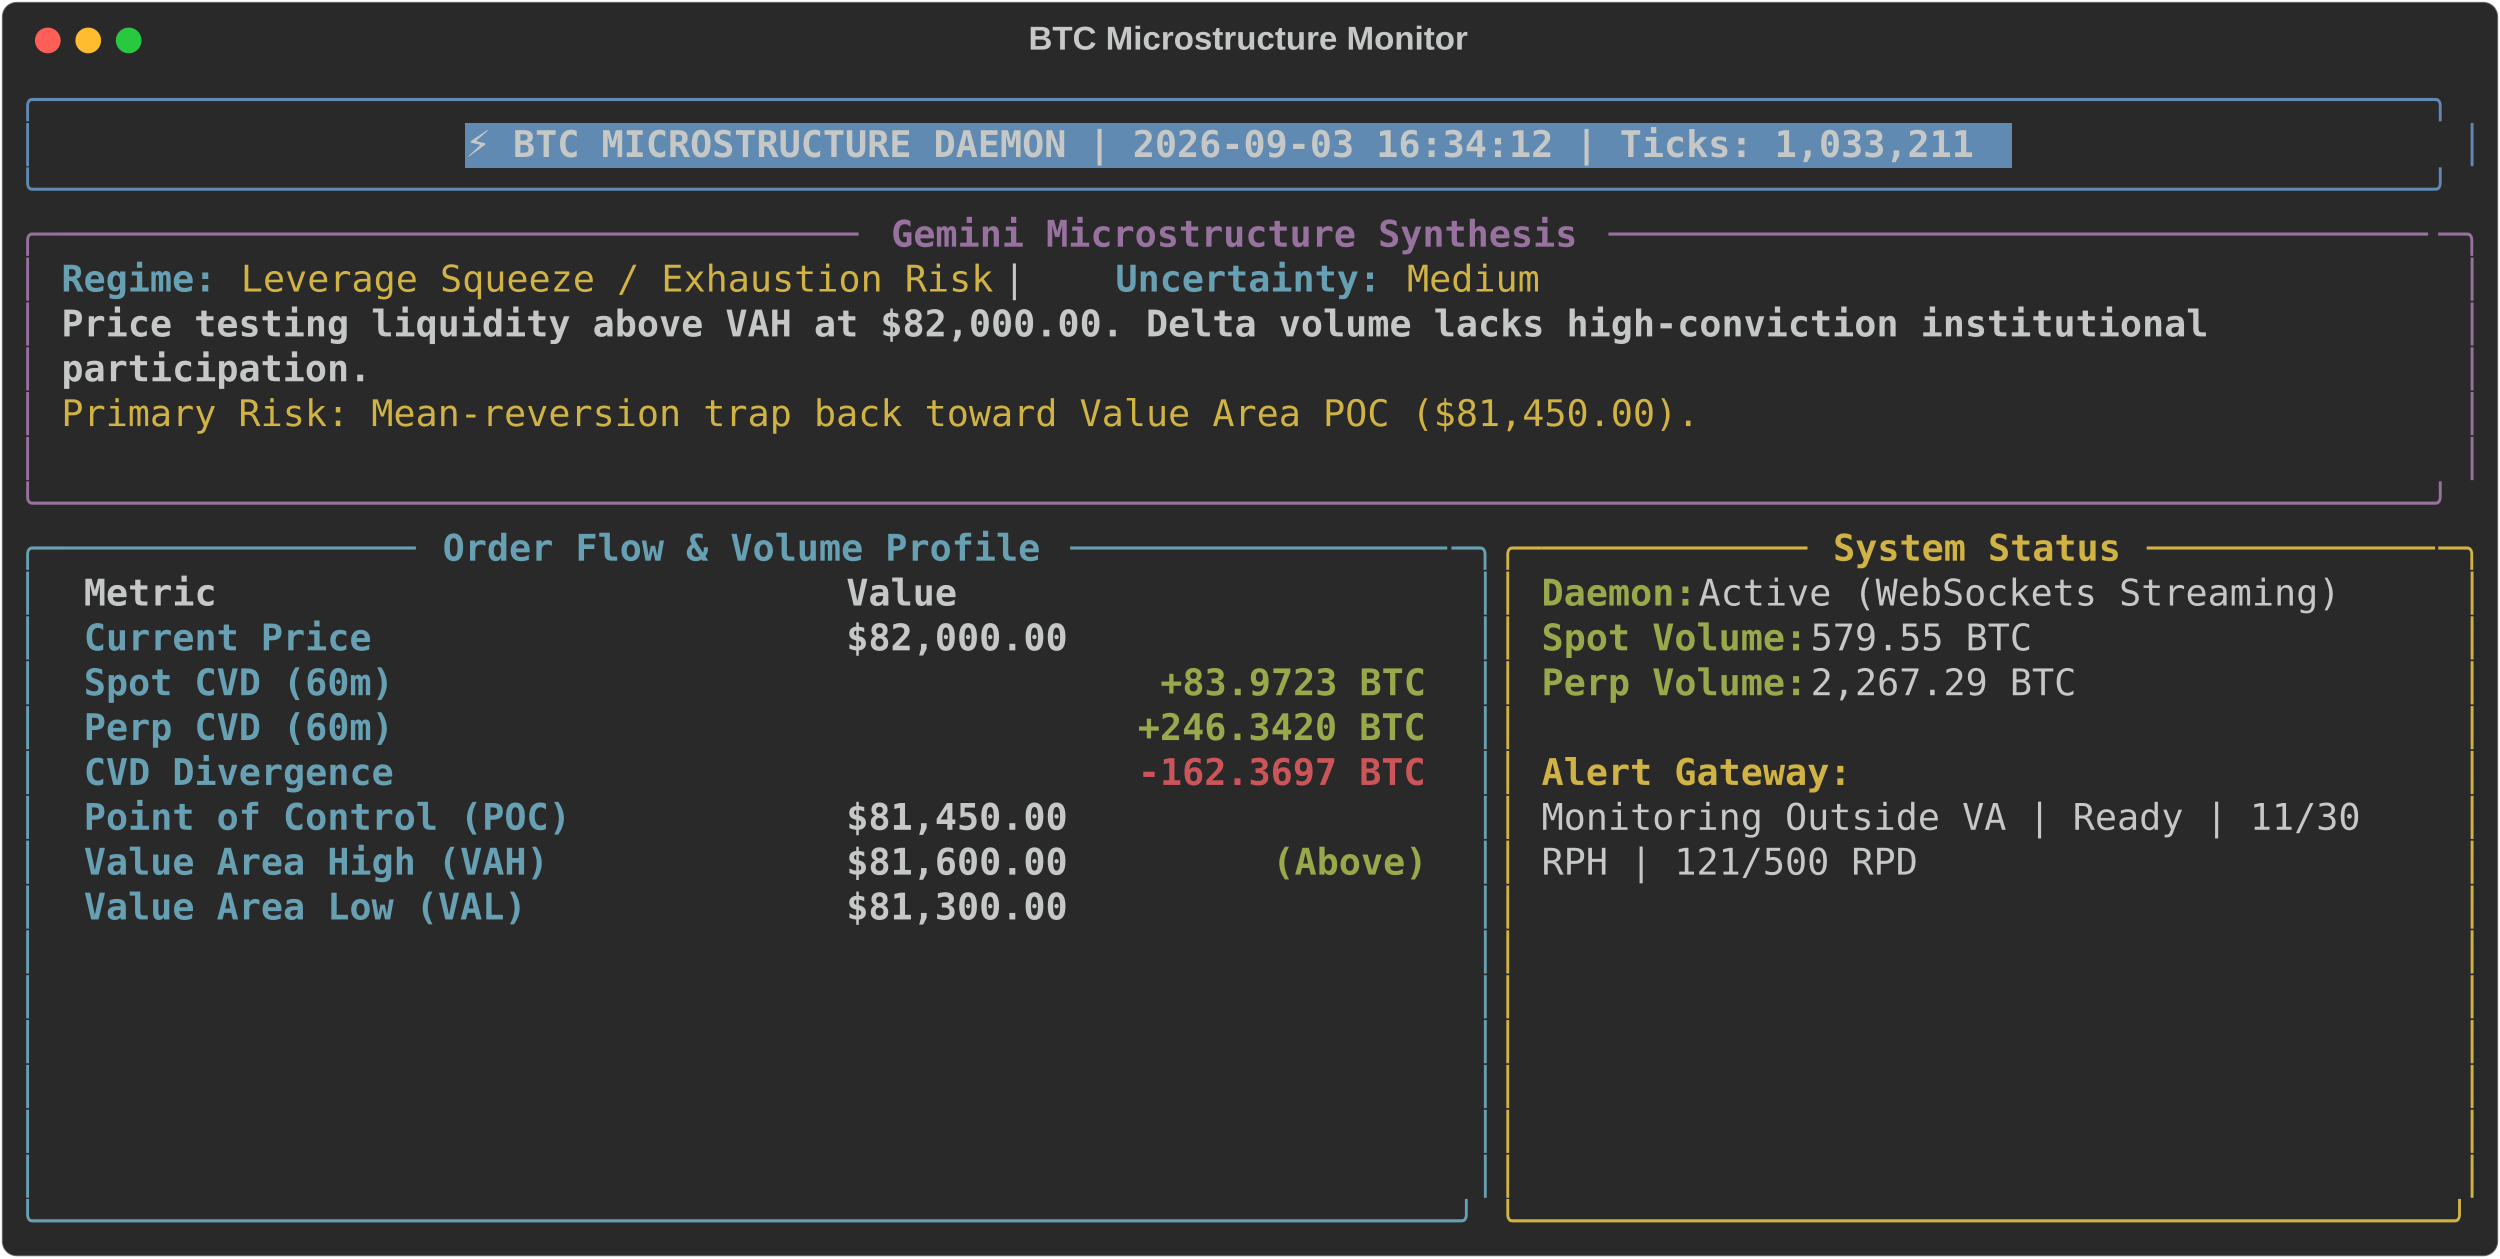
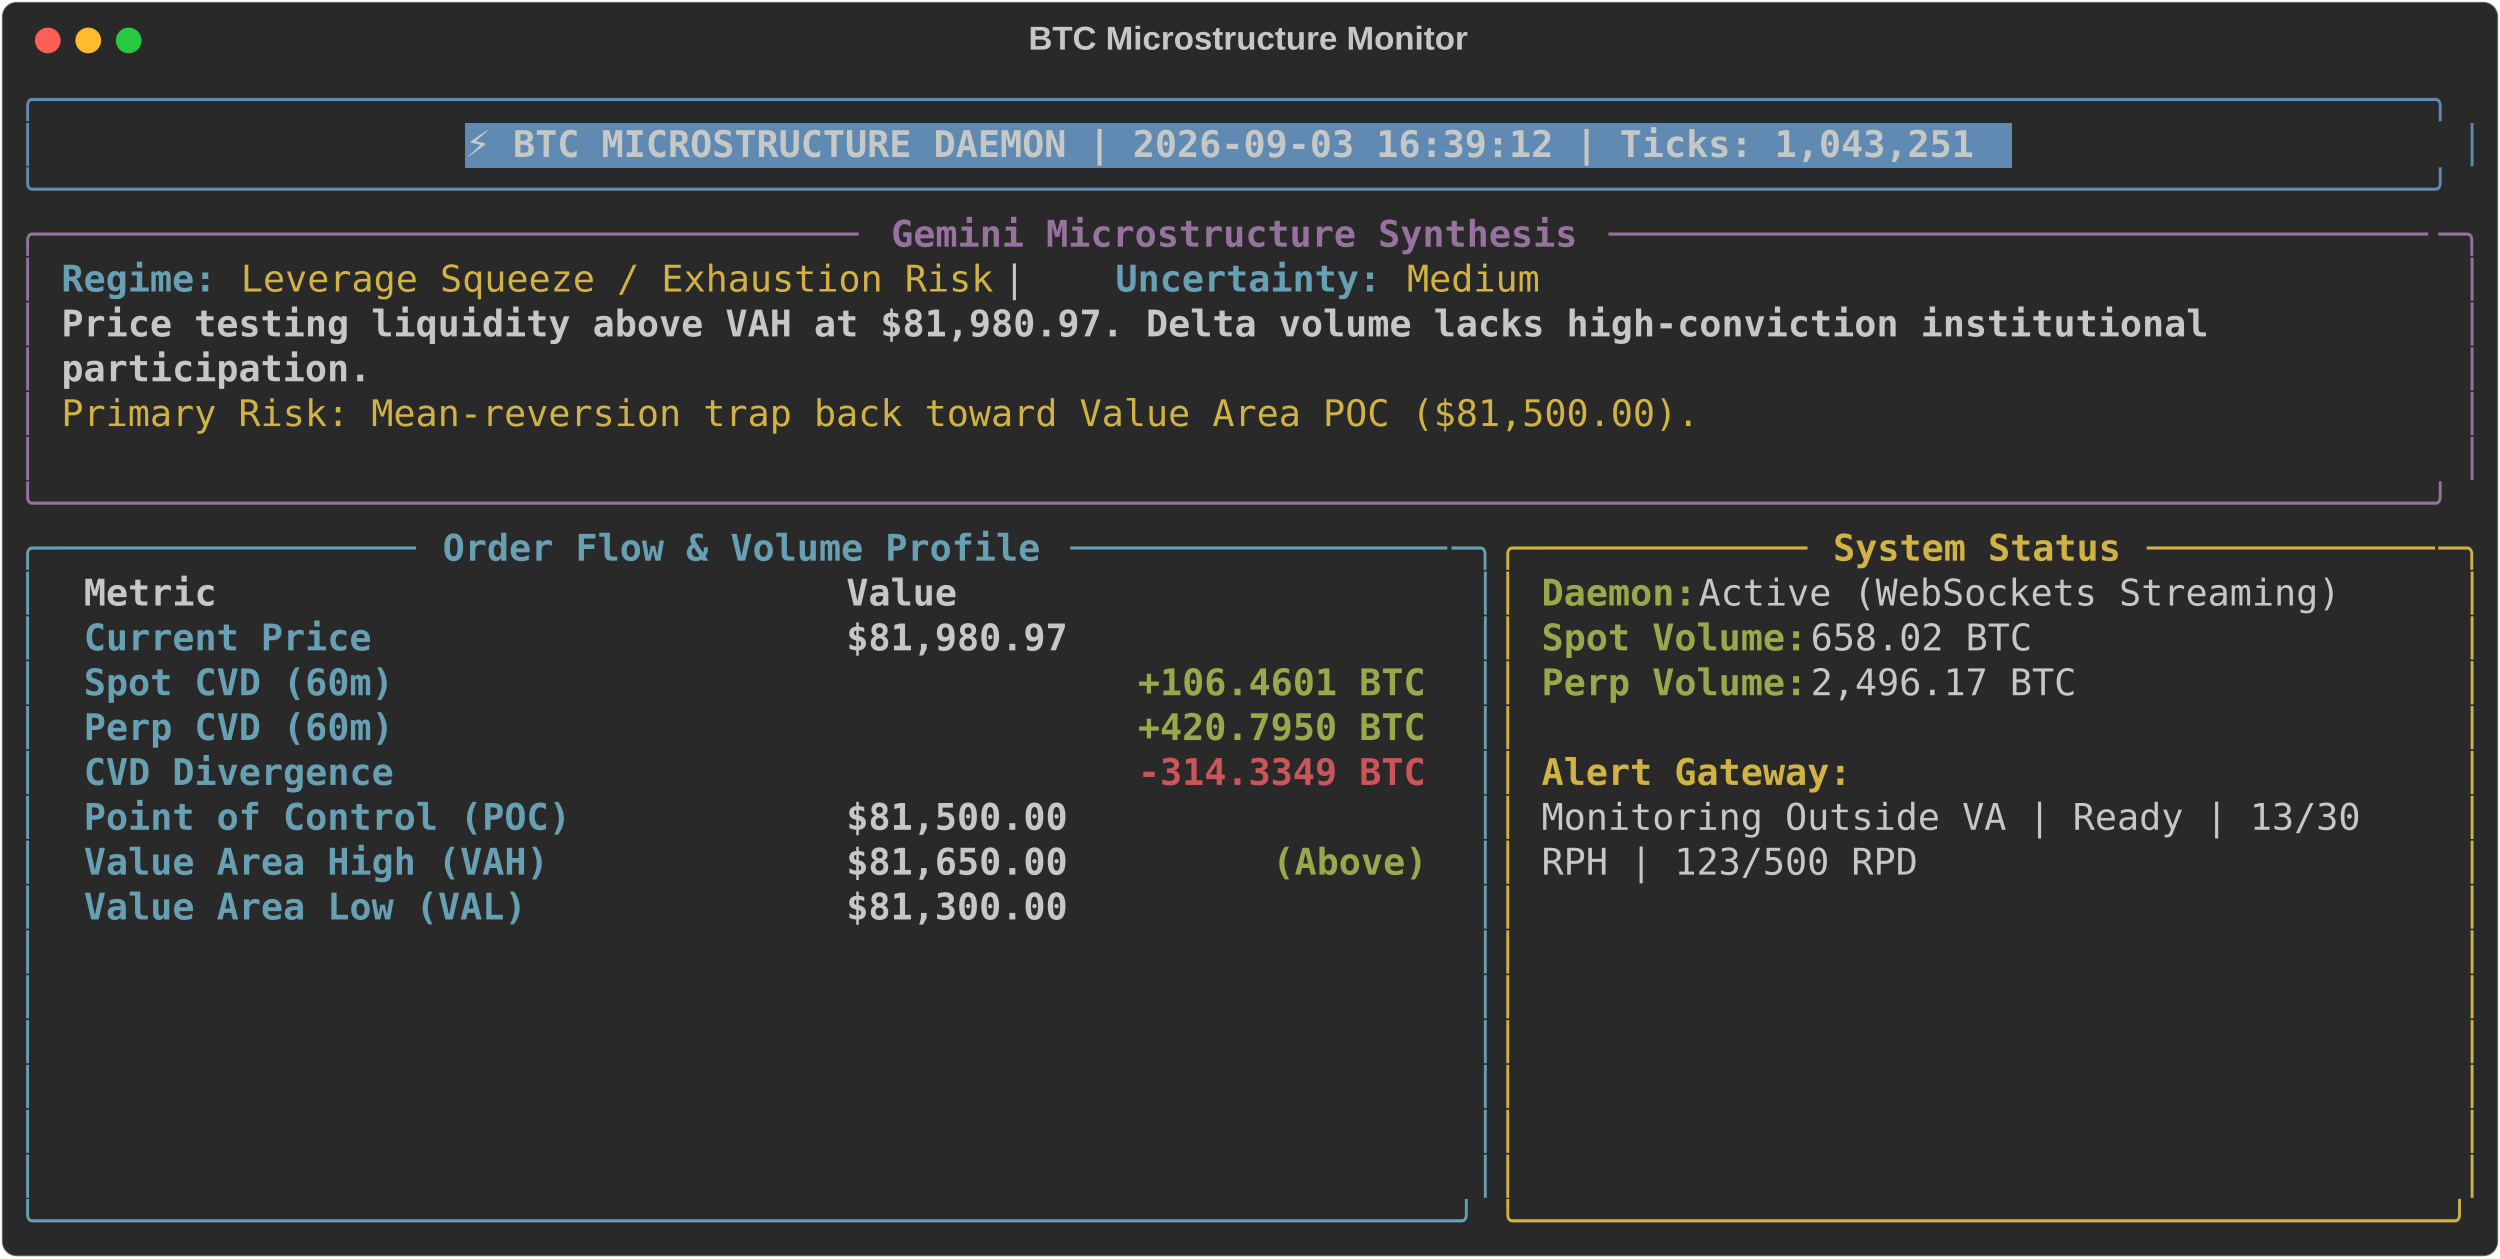
<svg xmlns="http://www.w3.org/2000/svg" class="rich-terminal" viewBox="0 0 1360 684.4">
  <style>

    @font-face {
        font-family: "Fira Code";
        src: local("FiraCode-Regular"),
                url("https://cdnjs.cloudflare.com/ajax/libs/firacode/6.2.0/woff2/FiraCode-Regular.woff2") format("woff2"),
                url("https://cdnjs.cloudflare.com/ajax/libs/firacode/6.2.0/woff/FiraCode-Regular.woff") format("woff");
        font-style: normal;
        font-weight: 400;
    }
    @font-face {
        font-family: "Fira Code";
        src: local("FiraCode-Bold"),
                url("https://cdnjs.cloudflare.com/ajax/libs/firacode/6.2.0/woff2/FiraCode-Bold.woff2") format("woff2"),
                url("https://cdnjs.cloudflare.com/ajax/libs/firacode/6.2.0/woff/FiraCode-Bold.woff") format("woff");
        font-style: bold;
        font-weight: 700;
    }

-     .terminal-85302910-matrix {
+     .terminal-3324616385-matrix {
        font-family: Fira Code, monospace;
        font-size: 20px;
        line-height: 24.4px;
        font-variant-east-asian: full-width;
    }

-     .terminal-85302910-title {
+     .terminal-3324616385-title {
        font-size: 18px;
        font-weight: bold;
        font-family: arial;
    }

-     .terminal-85302910-r1 { fill: #608ab1 }
- .terminal-85302910-r2 { fill: #c5c8c6 }
- .terminal-85302910-r3 { fill: #c5c8c6;font-weight: bold }
- .terminal-85302910-r4 { fill: #98729f }
- .terminal-85302910-r5 { fill: #98729f;font-weight: bold }
- .terminal-85302910-r6 { fill: #68a0b3;font-weight: bold }
- .terminal-85302910-r7 { fill: #d0b344 }
- .terminal-85302910-r8 { fill: #68a0b3 }
- .terminal-85302910-r9 { fill: #d0b344;font-weight: bold }
- .terminal-85302910-r10 { fill: #98a84b;font-weight: bold }
- .terminal-85302910-r11 { fill: #cc555a;font-weight: bold }
+     .terminal-3324616385-r1 { fill: #608ab1 }
+ .terminal-3324616385-r2 { fill: #c5c8c6 }
+ .terminal-3324616385-r3 { fill: #c5c8c6;font-weight: bold }
+ .terminal-3324616385-r4 { fill: #98729f }
+ .terminal-3324616385-r5 { fill: #98729f;font-weight: bold }
+ .terminal-3324616385-r6 { fill: #68a0b3;font-weight: bold }
+ .terminal-3324616385-r7 { fill: #d0b344 }
+ .terminal-3324616385-r8 { fill: #68a0b3 }
+ .terminal-3324616385-r9 { fill: #d0b344;font-weight: bold }
+ .terminal-3324616385-r10 { fill: #98a84b;font-weight: bold }
+ .terminal-3324616385-r11 { fill: #cc555a;font-weight: bold }
    </style>
  <defs>
-     <clipPath id="terminal-85302910-clip-terminal">
+     <clipPath id="terminal-3324616385-clip-terminal">
      <rect x="0" y="0" width="1341.0" height="633.4" />
    </clipPath>
-     <clipPath id="terminal-85302910-line-0">
+     <clipPath id="terminal-3324616385-line-0">
      <rect x="0" y="1.5" width="1342" height="24.65" />
    </clipPath>
-     <clipPath id="terminal-85302910-line-1">
+     <clipPath id="terminal-3324616385-line-1">
      <rect x="0" y="25.9" width="1342" height="24.65" />
    </clipPath>
-     <clipPath id="terminal-85302910-line-2">
+     <clipPath id="terminal-3324616385-line-2">
      <rect x="0" y="50.3" width="1342" height="24.65" />
    </clipPath>
-     <clipPath id="terminal-85302910-line-3">
+     <clipPath id="terminal-3324616385-line-3">
      <rect x="0" y="74.7" width="1342" height="24.65" />
    </clipPath>
-     <clipPath id="terminal-85302910-line-4">
+     <clipPath id="terminal-3324616385-line-4">
      <rect x="0" y="99.1" width="1342" height="24.65" />
    </clipPath>
-     <clipPath id="terminal-85302910-line-5">
+     <clipPath id="terminal-3324616385-line-5">
      <rect x="0" y="123.5" width="1342" height="24.65" />
    </clipPath>
-     <clipPath id="terminal-85302910-line-6">
+     <clipPath id="terminal-3324616385-line-6">
      <rect x="0" y="147.9" width="1342" height="24.65" />
    </clipPath>
-     <clipPath id="terminal-85302910-line-7">
+     <clipPath id="terminal-3324616385-line-7">
      <rect x="0" y="172.3" width="1342" height="24.65" />
    </clipPath>
-     <clipPath id="terminal-85302910-line-8">
+     <clipPath id="terminal-3324616385-line-8">
      <rect x="0" y="196.7" width="1342" height="24.65" />
    </clipPath>
-     <clipPath id="terminal-85302910-line-9">
+     <clipPath id="terminal-3324616385-line-9">
      <rect x="0" y="221.1" width="1342" height="24.65" />
    </clipPath>
-     <clipPath id="terminal-85302910-line-10">
+     <clipPath id="terminal-3324616385-line-10">
      <rect x="0" y="245.5" width="1342" height="24.65" />
    </clipPath>
-     <clipPath id="terminal-85302910-line-11">
+     <clipPath id="terminal-3324616385-line-11">
      <rect x="0" y="269.9" width="1342" height="24.65" />
    </clipPath>
-     <clipPath id="terminal-85302910-line-12">
+     <clipPath id="terminal-3324616385-line-12">
      <rect x="0" y="294.3" width="1342" height="24.65" />
    </clipPath>
-     <clipPath id="terminal-85302910-line-13">
+     <clipPath id="terminal-3324616385-line-13">
      <rect x="0" y="318.7" width="1342" height="24.65" />
    </clipPath>
-     <clipPath id="terminal-85302910-line-14">
+     <clipPath id="terminal-3324616385-line-14">
      <rect x="0" y="343.1" width="1342" height="24.65" />
    </clipPath>
-     <clipPath id="terminal-85302910-line-15">
+     <clipPath id="terminal-3324616385-line-15">
      <rect x="0" y="367.5" width="1342" height="24.65" />
    </clipPath>
-     <clipPath id="terminal-85302910-line-16">
+     <clipPath id="terminal-3324616385-line-16">
      <rect x="0" y="391.9" width="1342" height="24.65" />
    </clipPath>
-     <clipPath id="terminal-85302910-line-17">
+     <clipPath id="terminal-3324616385-line-17">
      <rect x="0" y="416.3" width="1342" height="24.65" />
    </clipPath>
-     <clipPath id="terminal-85302910-line-18">
+     <clipPath id="terminal-3324616385-line-18">
      <rect x="0" y="440.7" width="1342" height="24.65" />
    </clipPath>
-     <clipPath id="terminal-85302910-line-19">
+     <clipPath id="terminal-3324616385-line-19">
      <rect x="0" y="465.1" width="1342" height="24.65" />
    </clipPath>
-     <clipPath id="terminal-85302910-line-20">
+     <clipPath id="terminal-3324616385-line-20">
      <rect x="0" y="489.5" width="1342" height="24.65" />
    </clipPath>
-     <clipPath id="terminal-85302910-line-21">
+     <clipPath id="terminal-3324616385-line-21">
      <rect x="0" y="513.9" width="1342" height="24.65" />
    </clipPath>
-     <clipPath id="terminal-85302910-line-22">
+     <clipPath id="terminal-3324616385-line-22">
      <rect x="0" y="538.3" width="1342" height="24.65" />
    </clipPath>
-     <clipPath id="terminal-85302910-line-23">
+     <clipPath id="terminal-3324616385-line-23">
      <rect x="0" y="562.7" width="1342" height="24.65" />
    </clipPath>
-     <clipPath id="terminal-85302910-line-24">
+     <clipPath id="terminal-3324616385-line-24">
      <rect x="0" y="587.1" width="1342" height="24.65" />
    </clipPath>
  </defs>
  <rect fill="#292929" stroke="rgba(255,255,255,0.35)" stroke-width="1" x="1" y="1" width="1358" height="682.4" rx="8" />
-   <text class="terminal-85302910-title" fill="#c5c8c6" text-anchor="middle" x="679" y="27">BTC Microstructure Monitor</text>
+   <text class="terminal-3324616385-title" fill="#c5c8c6" text-anchor="middle" x="679" y="27">BTC Microstructure Monitor</text>
  <g transform="translate(26,22)">
    <circle cx="0" cy="0" r="7" fill="#ff5f57" />
    <circle cx="22" cy="0" r="7" fill="#febc2e" />
    <circle cx="44" cy="0" r="7" fill="#28c840" />
  </g>
-   <g transform="translate(9, 41)" clip-path="url(#terminal-85302910-clip-terminal)">
+   <g transform="translate(9, 41)" clip-path="url(#terminal-3324616385-clip-terminal)">
    <rect fill="#608ab1" x="244" y="25.9" width="841.8" height="24.65" shape-rendering="crispEdges" />
-     <g class="terminal-85302910-matrix">
-       <text class="terminal-85302910-r1" x="0" y="20" textLength="1342" clip-path="url(#terminal-85302910-line-0)">╭────────────────────────────────────────────────────────────────────────────────────────────────────────────╮</text>
-       <text class="terminal-85302910-r2" x="1342" y="20" textLength="12.2" clip-path="url(#terminal-85302910-line-0)">
- </text>
-       <text class="terminal-85302910-r1" x="0" y="44.4" textLength="12.2" clip-path="url(#terminal-85302910-line-1)">│</text>
-       <text class="terminal-85302910-r3" x="244" y="44.4" textLength="829.6" clip-path="url(#terminal-85302910-line-1)">⚡ BTC MICROSTRUCTURE DAEMON | 2026-09-03 16:34:12 | Ticks: 1,033,211</text>
-       <text class="terminal-85302910-r1" x="1329.8" y="44.4" textLength="12.2" clip-path="url(#terminal-85302910-line-1)">│</text>
-       <text class="terminal-85302910-r2" x="1342" y="44.4" textLength="12.2" clip-path="url(#terminal-85302910-line-1)">
- </text>
-       <text class="terminal-85302910-r1" x="0" y="68.8" textLength="1342" clip-path="url(#terminal-85302910-line-2)">╰────────────────────────────────────────────────────────────────────────────────────────────────────────────╯</text>
-       <text class="terminal-85302910-r2" x="1342" y="68.8" textLength="12.2" clip-path="url(#terminal-85302910-line-2)">
- </text>
-       <text class="terminal-85302910-r4" x="0" y="93.2" textLength="24.4" clip-path="url(#terminal-85302910-line-3)">╭─</text>
-       <text class="terminal-85302910-r4" x="24.4" y="93.2" textLength="439.2" clip-path="url(#terminal-85302910-line-3)">────────────────────────────────────</text>
-       <text class="terminal-85302910-r5" x="475.8" y="93.2" textLength="378.2" clip-path="url(#terminal-85302910-line-3)">Gemini Microstructure Synthesis</text>
-       <text class="terminal-85302910-r4" x="866.2" y="93.2" textLength="451.4" clip-path="url(#terminal-85302910-line-3)">─────────────────────────────────────</text>
-       <text class="terminal-85302910-r4" x="1317.6" y="93.2" textLength="24.4" clip-path="url(#terminal-85302910-line-3)">─╮</text>
-       <text class="terminal-85302910-r2" x="1342" y="93.2" textLength="12.2" clip-path="url(#terminal-85302910-line-3)">
- </text>
-       <text class="terminal-85302910-r4" x="0" y="117.6" textLength="12.2" clip-path="url(#terminal-85302910-line-4)">│</text>
-       <text class="terminal-85302910-r6" x="24.4" y="117.6" textLength="85.4" clip-path="url(#terminal-85302910-line-4)">Regime:</text>
-       <text class="terminal-85302910-r7" x="122" y="117.6" textLength="414.8" clip-path="url(#terminal-85302910-line-4)">Leverage Squeeze / Exhaustion Risk</text>
-       <text class="terminal-85302910-r2" x="536.8" y="117.6" textLength="61" clip-path="url(#terminal-85302910-line-4)">  |  </text>
-       <text class="terminal-85302910-r6" x="597.8" y="117.6" textLength="146.4" clip-path="url(#terminal-85302910-line-4)">Uncertainty:</text>
-       <text class="terminal-85302910-r7" x="756.4" y="117.6" textLength="73.2" clip-path="url(#terminal-85302910-line-4)">Medium</text>
-       <text class="terminal-85302910-r4" x="1329.8" y="117.6" textLength="12.2" clip-path="url(#terminal-85302910-line-4)">│</text>
-       <text class="terminal-85302910-r2" x="1342" y="117.6" textLength="12.2" clip-path="url(#terminal-85302910-line-4)">
- </text>
-       <text class="terminal-85302910-r4" x="0" y="142" textLength="12.2" clip-path="url(#terminal-85302910-line-5)">│</text>
-       <text class="terminal-85302910-r3" x="24.4" y="142" textLength="1195.6" clip-path="url(#terminal-85302910-line-5)">Price testing liquidity above VAH at $82,000.00. Delta volume lacks high-conviction institutional </text>
-       <text class="terminal-85302910-r4" x="1329.8" y="142" textLength="12.2" clip-path="url(#terminal-85302910-line-5)">│</text>
-       <text class="terminal-85302910-r2" x="1342" y="142" textLength="12.2" clip-path="url(#terminal-85302910-line-5)">
- </text>
-       <text class="terminal-85302910-r4" x="0" y="166.4" textLength="12.2" clip-path="url(#terminal-85302910-line-6)">│</text>
-       <text class="terminal-85302910-r3" x="24.4" y="166.4" textLength="170.8" clip-path="url(#terminal-85302910-line-6)">participation.</text>
-       <text class="terminal-85302910-r4" x="1329.8" y="166.4" textLength="12.2" clip-path="url(#terminal-85302910-line-6)">│</text>
-       <text class="terminal-85302910-r2" x="1342" y="166.4" textLength="12.2" clip-path="url(#terminal-85302910-line-6)">
- </text>
-       <text class="terminal-85302910-r4" x="0" y="190.8" textLength="12.2" clip-path="url(#terminal-85302910-line-7)">│</text>
-       <text class="terminal-85302910-r7" x="24.4" y="190.8" textLength="902.8" clip-path="url(#terminal-85302910-line-7)">Primary Risk: Mean-reversion trap back toward Value Area POC ($81,450.00).</text>
-       <text class="terminal-85302910-r4" x="1329.8" y="190.8" textLength="12.2" clip-path="url(#terminal-85302910-line-7)">│</text>
-       <text class="terminal-85302910-r2" x="1342" y="190.8" textLength="12.2" clip-path="url(#terminal-85302910-line-7)">
- </text>
-       <text class="terminal-85302910-r4" x="0" y="215.2" textLength="12.2" clip-path="url(#terminal-85302910-line-8)">│</text>
-       <text class="terminal-85302910-r4" x="1329.8" y="215.2" textLength="12.2" clip-path="url(#terminal-85302910-line-8)">│</text>
-       <text class="terminal-85302910-r2" x="1342" y="215.2" textLength="12.2" clip-path="url(#terminal-85302910-line-8)">
- </text>
-       <text class="terminal-85302910-r4" x="0" y="239.6" textLength="1342" clip-path="url(#terminal-85302910-line-9)">╰────────────────────────────────────────────────────────────────────────────────────────────────────────────╯</text>
-       <text class="terminal-85302910-r2" x="1342" y="239.6" textLength="12.2" clip-path="url(#terminal-85302910-line-9)">
- </text>
-       <text class="terminal-85302910-r8" x="0" y="264" textLength="24.4" clip-path="url(#terminal-85302910-line-10)">╭─</text>
-       <text class="terminal-85302910-r8" x="24.4" y="264" textLength="195.2" clip-path="url(#terminal-85302910-line-10)">────────────────</text>
-       <text class="terminal-85302910-r6" x="231.8" y="264" textLength="329.4" clip-path="url(#terminal-85302910-line-10)">Order Flow &amp; Volume Profile</text>
-       <text class="terminal-85302910-r8" x="573.4" y="264" textLength="207.4" clip-path="url(#terminal-85302910-line-10)">─────────────────</text>
-       <text class="terminal-85302910-r8" x="780.8" y="264" textLength="24.4" clip-path="url(#terminal-85302910-line-10)">─╮</text>
-       <text class="terminal-85302910-r7" x="805.2" y="264" textLength="24.4" clip-path="url(#terminal-85302910-line-10)">╭─</text>
-       <text class="terminal-85302910-r7" x="829.6" y="264" textLength="146.4" clip-path="url(#terminal-85302910-line-10)">────────────</text>
-       <text class="terminal-85302910-r9" x="988.2" y="264" textLength="158.6" clip-path="url(#terminal-85302910-line-10)">System Status</text>
-       <text class="terminal-85302910-r7" x="1159" y="264" textLength="158.6" clip-path="url(#terminal-85302910-line-10)">─────────────</text>
-       <text class="terminal-85302910-r7" x="1317.6" y="264" textLength="24.4" clip-path="url(#terminal-85302910-line-10)">─╮</text>
-       <text class="terminal-85302910-r2" x="1342" y="264" textLength="12.2" clip-path="url(#terminal-85302910-line-10)">
- </text>
-       <text class="terminal-85302910-r8" x="0" y="288.4" textLength="12.2" clip-path="url(#terminal-85302910-line-11)">│</text>
-       <text class="terminal-85302910-r3" x="36.6" y="288.4" textLength="390.4" clip-path="url(#terminal-85302910-line-11)">Metric                          </text>
-       <text class="terminal-85302910-r3" x="451.4" y="288.4" textLength="317.2" clip-path="url(#terminal-85302910-line-11)">                     Value</text>
-       <text class="terminal-85302910-r8" x="793" y="288.4" textLength="12.2" clip-path="url(#terminal-85302910-line-11)">│</text>
-       <text class="terminal-85302910-r7" x="805.2" y="288.4" textLength="12.2" clip-path="url(#terminal-85302910-line-11)">│</text>
-       <text class="terminal-85302910-r10" x="829.6" y="288.4" textLength="85.4" clip-path="url(#terminal-85302910-line-11)">Daemon:</text>
-       <text class="terminal-85302910-r2" x="915" y="288.4" textLength="366" clip-path="url(#terminal-85302910-line-11)"> Active (WebSockets Streaming)</text>
-       <text class="terminal-85302910-r7" x="1329.8" y="288.4" textLength="12.2" clip-path="url(#terminal-85302910-line-11)">│</text>
-       <text class="terminal-85302910-r2" x="1342" y="288.4" textLength="12.2" clip-path="url(#terminal-85302910-line-11)">
- </text>
-       <text class="terminal-85302910-r8" x="0" y="312.8" textLength="12.2" clip-path="url(#terminal-85302910-line-12)">│</text>
-       <text class="terminal-85302910-r6" x="36.6" y="312.8" textLength="390.4" clip-path="url(#terminal-85302910-line-12)">Current Price                   </text>
-       <text class="terminal-85302910-r3" x="451.4" y="312.8" textLength="317.2" clip-path="url(#terminal-85302910-line-12)">                $82,000.00</text>
-       <text class="terminal-85302910-r8" x="793" y="312.8" textLength="12.2" clip-path="url(#terminal-85302910-line-12)">│</text>
-       <text class="terminal-85302910-r7" x="805.2" y="312.8" textLength="12.2" clip-path="url(#terminal-85302910-line-12)">│</text>
-       <text class="terminal-85302910-r10" x="829.6" y="312.8" textLength="146.4" clip-path="url(#terminal-85302910-line-12)">Spot Volume:</text>
-       <text class="terminal-85302910-r2" x="976" y="312.8" textLength="134.2" clip-path="url(#terminal-85302910-line-12)"> 579.55 BTC</text>
-       <text class="terminal-85302910-r7" x="1329.8" y="312.8" textLength="12.2" clip-path="url(#terminal-85302910-line-12)">│</text>
-       <text class="terminal-85302910-r2" x="1342" y="312.8" textLength="12.2" clip-path="url(#terminal-85302910-line-12)">
- </text>
-       <text class="terminal-85302910-r8" x="0" y="337.2" textLength="12.2" clip-path="url(#terminal-85302910-line-13)">│</text>
-       <text class="terminal-85302910-r6" x="36.6" y="337.2" textLength="390.4" clip-path="url(#terminal-85302910-line-13)">Spot CVD (60m)                  </text>
-       <text class="terminal-85302910-r10" x="622.2" y="337.2" textLength="146.4" clip-path="url(#terminal-85302910-line-13)">+83.9723 BTC</text>
-       <text class="terminal-85302910-r8" x="793" y="337.2" textLength="12.2" clip-path="url(#terminal-85302910-line-13)">│</text>
-       <text class="terminal-85302910-r7" x="805.2" y="337.2" textLength="12.2" clip-path="url(#terminal-85302910-line-13)">│</text>
-       <text class="terminal-85302910-r10" x="829.6" y="337.2" textLength="146.4" clip-path="url(#terminal-85302910-line-13)">Perp Volume:</text>
-       <text class="terminal-85302910-r2" x="976" y="337.2" textLength="158.6" clip-path="url(#terminal-85302910-line-13)"> 2,267.29 BTC</text>
-       <text class="terminal-85302910-r7" x="1329.8" y="337.2" textLength="12.2" clip-path="url(#terminal-85302910-line-13)">│</text>
-       <text class="terminal-85302910-r2" x="1342" y="337.2" textLength="12.2" clip-path="url(#terminal-85302910-line-13)">
- </text>
-       <text class="terminal-85302910-r8" x="0" y="361.6" textLength="12.2" clip-path="url(#terminal-85302910-line-14)">│</text>
-       <text class="terminal-85302910-r6" x="36.6" y="361.6" textLength="390.4" clip-path="url(#terminal-85302910-line-14)">Perp CVD (60m)                  </text>
-       <text class="terminal-85302910-r10" x="610" y="361.6" textLength="158.6" clip-path="url(#terminal-85302910-line-14)">+246.3420 BTC</text>
-       <text class="terminal-85302910-r8" x="793" y="361.6" textLength="12.2" clip-path="url(#terminal-85302910-line-14)">│</text>
-       <text class="terminal-85302910-r7" x="805.2" y="361.6" textLength="12.2" clip-path="url(#terminal-85302910-line-14)">│</text>
-       <text class="terminal-85302910-r7" x="1329.8" y="361.6" textLength="12.2" clip-path="url(#terminal-85302910-line-14)">│</text>
-       <text class="terminal-85302910-r2" x="1342" y="361.6" textLength="12.2" clip-path="url(#terminal-85302910-line-14)">
- </text>
-       <text class="terminal-85302910-r8" x="0" y="386" textLength="12.2" clip-path="url(#terminal-85302910-line-15)">│</text>
-       <text class="terminal-85302910-r6" x="36.6" y="386" textLength="390.4" clip-path="url(#terminal-85302910-line-15)">CVD Divergence                  </text>
-       <text class="terminal-85302910-r11" x="610" y="386" textLength="158.6" clip-path="url(#terminal-85302910-line-15)">-162.3697 BTC</text>
-       <text class="terminal-85302910-r8" x="793" y="386" textLength="12.2" clip-path="url(#terminal-85302910-line-15)">│</text>
-       <text class="terminal-85302910-r7" x="805.2" y="386" textLength="12.2" clip-path="url(#terminal-85302910-line-15)">│</text>
-       <text class="terminal-85302910-r9" x="829.6" y="386" textLength="170.8" clip-path="url(#terminal-85302910-line-15)">Alert Gateway:</text>
-       <text class="terminal-85302910-r7" x="1329.8" y="386" textLength="12.2" clip-path="url(#terminal-85302910-line-15)">│</text>
-       <text class="terminal-85302910-r2" x="1342" y="386" textLength="12.2" clip-path="url(#terminal-85302910-line-15)">
- </text>
-       <text class="terminal-85302910-r8" x="0" y="410.4" textLength="12.2" clip-path="url(#terminal-85302910-line-16)">│</text>
-       <text class="terminal-85302910-r6" x="36.6" y="410.4" textLength="390.4" clip-path="url(#terminal-85302910-line-16)">Point of Control (POC)          </text>
-       <text class="terminal-85302910-r3" x="451.4" y="410.4" textLength="317.2" clip-path="url(#terminal-85302910-line-16)">                $81,450.00</text>
-       <text class="terminal-85302910-r8" x="793" y="410.4" textLength="12.2" clip-path="url(#terminal-85302910-line-16)">│</text>
-       <text class="terminal-85302910-r7" x="805.2" y="410.4" textLength="12.2" clip-path="url(#terminal-85302910-line-16)">│</text>
-       <text class="terminal-85302910-r2" x="829.6" y="410.4" textLength="463.6" clip-path="url(#terminal-85302910-line-16)">Monitoring Outside VA | Ready | 11/30 </text>
-       <text class="terminal-85302910-r7" x="1329.8" y="410.4" textLength="12.2" clip-path="url(#terminal-85302910-line-16)">│</text>
-       <text class="terminal-85302910-r2" x="1342" y="410.4" textLength="12.2" clip-path="url(#terminal-85302910-line-16)">
- </text>
-       <text class="terminal-85302910-r8" x="0" y="434.8" textLength="12.2" clip-path="url(#terminal-85302910-line-17)">│</text>
-       <text class="terminal-85302910-r6" x="36.6" y="434.8" textLength="390.4" clip-path="url(#terminal-85302910-line-17)">Value Area High (VAH)           </text>
-       <text class="terminal-85302910-r3" x="451.4" y="434.8" textLength="231.8" clip-path="url(#terminal-85302910-line-17)">        $81,600.00 </text>
-       <text class="terminal-85302910-r10" x="683.2" y="434.8" textLength="85.4" clip-path="url(#terminal-85302910-line-17)">(Above)</text>
-       <text class="terminal-85302910-r8" x="793" y="434.8" textLength="12.2" clip-path="url(#terminal-85302910-line-17)">│</text>
-       <text class="terminal-85302910-r7" x="805.2" y="434.8" textLength="12.2" clip-path="url(#terminal-85302910-line-17)">│</text>
-       <text class="terminal-85302910-r2" x="829.6" y="434.8" textLength="207.4" clip-path="url(#terminal-85302910-line-17)">RPH | 121/500 RPD</text>
-       <text class="terminal-85302910-r7" x="1329.8" y="434.8" textLength="12.2" clip-path="url(#terminal-85302910-line-17)">│</text>
-       <text class="terminal-85302910-r2" x="1342" y="434.8" textLength="12.2" clip-path="url(#terminal-85302910-line-17)">
- </text>
-       <text class="terminal-85302910-r8" x="0" y="459.2" textLength="12.2" clip-path="url(#terminal-85302910-line-18)">│</text>
-       <text class="terminal-85302910-r6" x="36.6" y="459.2" textLength="390.4" clip-path="url(#terminal-85302910-line-18)">Value Area Low (VAL)            </text>
-       <text class="terminal-85302910-r3" x="451.4" y="459.2" textLength="317.2" clip-path="url(#terminal-85302910-line-18)">                $81,300.00</text>
-       <text class="terminal-85302910-r8" x="793" y="459.2" textLength="12.2" clip-path="url(#terminal-85302910-line-18)">│</text>
-       <text class="terminal-85302910-r7" x="805.2" y="459.2" textLength="12.2" clip-path="url(#terminal-85302910-line-18)">│</text>
-       <text class="terminal-85302910-r7" x="1329.8" y="459.2" textLength="12.2" clip-path="url(#terminal-85302910-line-18)">│</text>
-       <text class="terminal-85302910-r2" x="1342" y="459.2" textLength="12.2" clip-path="url(#terminal-85302910-line-18)">
- </text>
-       <text class="terminal-85302910-r8" x="0" y="483.6" textLength="12.2" clip-path="url(#terminal-85302910-line-19)">│</text>
-       <text class="terminal-85302910-r8" x="793" y="483.6" textLength="12.2" clip-path="url(#terminal-85302910-line-19)">│</text>
-       <text class="terminal-85302910-r7" x="805.2" y="483.6" textLength="12.2" clip-path="url(#terminal-85302910-line-19)">│</text>
-       <text class="terminal-85302910-r7" x="1329.8" y="483.6" textLength="12.2" clip-path="url(#terminal-85302910-line-19)">│</text>
-       <text class="terminal-85302910-r2" x="1342" y="483.6" textLength="12.2" clip-path="url(#terminal-85302910-line-19)">
- </text>
-       <text class="terminal-85302910-r8" x="0" y="508" textLength="12.2" clip-path="url(#terminal-85302910-line-20)">│</text>
-       <text class="terminal-85302910-r8" x="793" y="508" textLength="12.2" clip-path="url(#terminal-85302910-line-20)">│</text>
-       <text class="terminal-85302910-r7" x="805.2" y="508" textLength="12.2" clip-path="url(#terminal-85302910-line-20)">│</text>
-       <text class="terminal-85302910-r7" x="1329.8" y="508" textLength="12.2" clip-path="url(#terminal-85302910-line-20)">│</text>
-       <text class="terminal-85302910-r2" x="1342" y="508" textLength="12.2" clip-path="url(#terminal-85302910-line-20)">
- </text>
-       <text class="terminal-85302910-r8" x="0" y="532.4" textLength="12.2" clip-path="url(#terminal-85302910-line-21)">│</text>
-       <text class="terminal-85302910-r8" x="793" y="532.4" textLength="12.2" clip-path="url(#terminal-85302910-line-21)">│</text>
-       <text class="terminal-85302910-r7" x="805.2" y="532.4" textLength="12.2" clip-path="url(#terminal-85302910-line-21)">│</text>
-       <text class="terminal-85302910-r7" x="1329.8" y="532.4" textLength="12.2" clip-path="url(#terminal-85302910-line-21)">│</text>
-       <text class="terminal-85302910-r2" x="1342" y="532.4" textLength="12.2" clip-path="url(#terminal-85302910-line-21)">
- </text>
-       <text class="terminal-85302910-r8" x="0" y="556.8" textLength="12.2" clip-path="url(#terminal-85302910-line-22)">│</text>
-       <text class="terminal-85302910-r8" x="793" y="556.8" textLength="12.2" clip-path="url(#terminal-85302910-line-22)">│</text>
-       <text class="terminal-85302910-r7" x="805.2" y="556.8" textLength="12.2" clip-path="url(#terminal-85302910-line-22)">│</text>
-       <text class="terminal-85302910-r7" x="1329.8" y="556.8" textLength="12.2" clip-path="url(#terminal-85302910-line-22)">│</text>
-       <text class="terminal-85302910-r2" x="1342" y="556.8" textLength="12.2" clip-path="url(#terminal-85302910-line-22)">
- </text>
-       <text class="terminal-85302910-r8" x="0" y="581.2" textLength="12.2" clip-path="url(#terminal-85302910-line-23)">│</text>
-       <text class="terminal-85302910-r8" x="793" y="581.2" textLength="12.2" clip-path="url(#terminal-85302910-line-23)">│</text>
-       <text class="terminal-85302910-r7" x="805.2" y="581.2" textLength="12.2" clip-path="url(#terminal-85302910-line-23)">│</text>
-       <text class="terminal-85302910-r7" x="1329.8" y="581.2" textLength="12.2" clip-path="url(#terminal-85302910-line-23)">│</text>
-       <text class="terminal-85302910-r2" x="1342" y="581.2" textLength="12.2" clip-path="url(#terminal-85302910-line-23)">
- </text>
-       <text class="terminal-85302910-r8" x="0" y="605.6" textLength="12.2" clip-path="url(#terminal-85302910-line-24)">│</text>
-       <text class="terminal-85302910-r8" x="793" y="605.6" textLength="12.2" clip-path="url(#terminal-85302910-line-24)">│</text>
-       <text class="terminal-85302910-r7" x="805.2" y="605.6" textLength="12.2" clip-path="url(#terminal-85302910-line-24)">│</text>
-       <text class="terminal-85302910-r7" x="1329.8" y="605.6" textLength="12.2" clip-path="url(#terminal-85302910-line-24)">│</text>
-       <text class="terminal-85302910-r2" x="1342" y="605.6" textLength="12.2" clip-path="url(#terminal-85302910-line-24)">
- </text>
-       <text class="terminal-85302910-r8" x="0" y="630" textLength="805.2" clip-path="url(#terminal-85302910-line-25)">╰────────────────────────────────────────────────────────────────╯</text>
-       <text class="terminal-85302910-r7" x="805.2" y="630" textLength="536.8" clip-path="url(#terminal-85302910-line-25)">╰──────────────────────────────────────────╯</text>
-       <text class="terminal-85302910-r2" x="1342" y="630" textLength="12.2" clip-path="url(#terminal-85302910-line-25)">
+     <g class="terminal-3324616385-matrix">
+       <text class="terminal-3324616385-r1" x="0" y="20" textLength="1342" clip-path="url(#terminal-3324616385-line-0)">╭────────────────────────────────────────────────────────────────────────────────────────────────────────────╮</text>
+       <text class="terminal-3324616385-r2" x="1342" y="20" textLength="12.2" clip-path="url(#terminal-3324616385-line-0)">
+ </text>
+       <text class="terminal-3324616385-r1" x="0" y="44.4" textLength="12.2" clip-path="url(#terminal-3324616385-line-1)">│</text>
+       <text class="terminal-3324616385-r3" x="244" y="44.4" textLength="829.6" clip-path="url(#terminal-3324616385-line-1)">⚡ BTC MICROSTRUCTURE DAEMON | 2026-09-03 16:39:12 | Ticks: 1,043,251</text>
+       <text class="terminal-3324616385-r1" x="1329.8" y="44.4" textLength="12.2" clip-path="url(#terminal-3324616385-line-1)">│</text>
+       <text class="terminal-3324616385-r2" x="1342" y="44.4" textLength="12.2" clip-path="url(#terminal-3324616385-line-1)">
+ </text>
+       <text class="terminal-3324616385-r1" x="0" y="68.8" textLength="1342" clip-path="url(#terminal-3324616385-line-2)">╰────────────────────────────────────────────────────────────────────────────────────────────────────────────╯</text>
+       <text class="terminal-3324616385-r2" x="1342" y="68.8" textLength="12.2" clip-path="url(#terminal-3324616385-line-2)">
+ </text>
+       <text class="terminal-3324616385-r4" x="0" y="93.2" textLength="24.4" clip-path="url(#terminal-3324616385-line-3)">╭─</text>
+       <text class="terminal-3324616385-r4" x="24.4" y="93.2" textLength="439.2" clip-path="url(#terminal-3324616385-line-3)">────────────────────────────────────</text>
+       <text class="terminal-3324616385-r5" x="475.8" y="93.2" textLength="378.2" clip-path="url(#terminal-3324616385-line-3)">Gemini Microstructure Synthesis</text>
+       <text class="terminal-3324616385-r4" x="866.2" y="93.2" textLength="451.4" clip-path="url(#terminal-3324616385-line-3)">─────────────────────────────────────</text>
+       <text class="terminal-3324616385-r4" x="1317.6" y="93.2" textLength="24.4" clip-path="url(#terminal-3324616385-line-3)">─╮</text>
+       <text class="terminal-3324616385-r2" x="1342" y="93.2" textLength="12.2" clip-path="url(#terminal-3324616385-line-3)">
+ </text>
+       <text class="terminal-3324616385-r4" x="0" y="117.6" textLength="12.2" clip-path="url(#terminal-3324616385-line-4)">│</text>
+       <text class="terminal-3324616385-r6" x="24.4" y="117.6" textLength="85.4" clip-path="url(#terminal-3324616385-line-4)">Regime:</text>
+       <text class="terminal-3324616385-r7" x="122" y="117.6" textLength="414.8" clip-path="url(#terminal-3324616385-line-4)">Leverage Squeeze / Exhaustion Risk</text>
+       <text class="terminal-3324616385-r2" x="536.8" y="117.6" textLength="61" clip-path="url(#terminal-3324616385-line-4)">  |  </text>
+       <text class="terminal-3324616385-r6" x="597.8" y="117.6" textLength="146.4" clip-path="url(#terminal-3324616385-line-4)">Uncertainty:</text>
+       <text class="terminal-3324616385-r7" x="756.4" y="117.6" textLength="73.2" clip-path="url(#terminal-3324616385-line-4)">Medium</text>
+       <text class="terminal-3324616385-r4" x="1329.8" y="117.6" textLength="12.2" clip-path="url(#terminal-3324616385-line-4)">│</text>
+       <text class="terminal-3324616385-r2" x="1342" y="117.6" textLength="12.2" clip-path="url(#terminal-3324616385-line-4)">
+ </text>
+       <text class="terminal-3324616385-r4" x="0" y="142" textLength="12.2" clip-path="url(#terminal-3324616385-line-5)">│</text>
+       <text class="terminal-3324616385-r3" x="24.4" y="142" textLength="1195.6" clip-path="url(#terminal-3324616385-line-5)">Price testing liquidity above VAH at $81,980.97. Delta volume lacks high-conviction institutional </text>
+       <text class="terminal-3324616385-r4" x="1329.8" y="142" textLength="12.2" clip-path="url(#terminal-3324616385-line-5)">│</text>
+       <text class="terminal-3324616385-r2" x="1342" y="142" textLength="12.2" clip-path="url(#terminal-3324616385-line-5)">
+ </text>
+       <text class="terminal-3324616385-r4" x="0" y="166.4" textLength="12.2" clip-path="url(#terminal-3324616385-line-6)">│</text>
+       <text class="terminal-3324616385-r3" x="24.4" y="166.4" textLength="170.8" clip-path="url(#terminal-3324616385-line-6)">participation.</text>
+       <text class="terminal-3324616385-r4" x="1329.8" y="166.4" textLength="12.2" clip-path="url(#terminal-3324616385-line-6)">│</text>
+       <text class="terminal-3324616385-r2" x="1342" y="166.4" textLength="12.2" clip-path="url(#terminal-3324616385-line-6)">
+ </text>
+       <text class="terminal-3324616385-r4" x="0" y="190.8" textLength="12.2" clip-path="url(#terminal-3324616385-line-7)">│</text>
+       <text class="terminal-3324616385-r7" x="24.4" y="190.8" textLength="902.8" clip-path="url(#terminal-3324616385-line-7)">Primary Risk: Mean-reversion trap back toward Value Area POC ($81,500.00).</text>
+       <text class="terminal-3324616385-r4" x="1329.8" y="190.8" textLength="12.2" clip-path="url(#terminal-3324616385-line-7)">│</text>
+       <text class="terminal-3324616385-r2" x="1342" y="190.8" textLength="12.2" clip-path="url(#terminal-3324616385-line-7)">
+ </text>
+       <text class="terminal-3324616385-r4" x="0" y="215.2" textLength="12.2" clip-path="url(#terminal-3324616385-line-8)">│</text>
+       <text class="terminal-3324616385-r4" x="1329.8" y="215.2" textLength="12.2" clip-path="url(#terminal-3324616385-line-8)">│</text>
+       <text class="terminal-3324616385-r2" x="1342" y="215.2" textLength="12.2" clip-path="url(#terminal-3324616385-line-8)">
+ </text>
+       <text class="terminal-3324616385-r4" x="0" y="239.6" textLength="1342" clip-path="url(#terminal-3324616385-line-9)">╰────────────────────────────────────────────────────────────────────────────────────────────────────────────╯</text>
+       <text class="terminal-3324616385-r2" x="1342" y="239.6" textLength="12.2" clip-path="url(#terminal-3324616385-line-9)">
+ </text>
+       <text class="terminal-3324616385-r8" x="0" y="264" textLength="24.4" clip-path="url(#terminal-3324616385-line-10)">╭─</text>
+       <text class="terminal-3324616385-r8" x="24.4" y="264" textLength="195.2" clip-path="url(#terminal-3324616385-line-10)">────────────────</text>
+       <text class="terminal-3324616385-r6" x="231.8" y="264" textLength="329.4" clip-path="url(#terminal-3324616385-line-10)">Order Flow &amp; Volume Profile</text>
+       <text class="terminal-3324616385-r8" x="573.4" y="264" textLength="207.4" clip-path="url(#terminal-3324616385-line-10)">─────────────────</text>
+       <text class="terminal-3324616385-r8" x="780.8" y="264" textLength="24.4" clip-path="url(#terminal-3324616385-line-10)">─╮</text>
+       <text class="terminal-3324616385-r7" x="805.2" y="264" textLength="24.4" clip-path="url(#terminal-3324616385-line-10)">╭─</text>
+       <text class="terminal-3324616385-r7" x="829.6" y="264" textLength="146.4" clip-path="url(#terminal-3324616385-line-10)">────────────</text>
+       <text class="terminal-3324616385-r9" x="988.2" y="264" textLength="158.6" clip-path="url(#terminal-3324616385-line-10)">System Status</text>
+       <text class="terminal-3324616385-r7" x="1159" y="264" textLength="158.6" clip-path="url(#terminal-3324616385-line-10)">─────────────</text>
+       <text class="terminal-3324616385-r7" x="1317.6" y="264" textLength="24.4" clip-path="url(#terminal-3324616385-line-10)">─╮</text>
+       <text class="terminal-3324616385-r2" x="1342" y="264" textLength="12.2" clip-path="url(#terminal-3324616385-line-10)">
+ </text>
+       <text class="terminal-3324616385-r8" x="0" y="288.4" textLength="12.2" clip-path="url(#terminal-3324616385-line-11)">│</text>
+       <text class="terminal-3324616385-r3" x="36.6" y="288.4" textLength="390.4" clip-path="url(#terminal-3324616385-line-11)">Metric                          </text>
+       <text class="terminal-3324616385-r3" x="451.4" y="288.4" textLength="317.2" clip-path="url(#terminal-3324616385-line-11)">                     Value</text>
+       <text class="terminal-3324616385-r8" x="793" y="288.4" textLength="12.2" clip-path="url(#terminal-3324616385-line-11)">│</text>
+       <text class="terminal-3324616385-r7" x="805.2" y="288.4" textLength="12.2" clip-path="url(#terminal-3324616385-line-11)">│</text>
+       <text class="terminal-3324616385-r10" x="829.6" y="288.4" textLength="85.4" clip-path="url(#terminal-3324616385-line-11)">Daemon:</text>
+       <text class="terminal-3324616385-r2" x="915" y="288.4" textLength="366" clip-path="url(#terminal-3324616385-line-11)"> Active (WebSockets Streaming)</text>
+       <text class="terminal-3324616385-r7" x="1329.8" y="288.4" textLength="12.2" clip-path="url(#terminal-3324616385-line-11)">│</text>
+       <text class="terminal-3324616385-r2" x="1342" y="288.4" textLength="12.2" clip-path="url(#terminal-3324616385-line-11)">
+ </text>
+       <text class="terminal-3324616385-r8" x="0" y="312.8" textLength="12.2" clip-path="url(#terminal-3324616385-line-12)">│</text>
+       <text class="terminal-3324616385-r6" x="36.6" y="312.8" textLength="390.4" clip-path="url(#terminal-3324616385-line-12)">Current Price                   </text>
+       <text class="terminal-3324616385-r3" x="451.4" y="312.8" textLength="317.2" clip-path="url(#terminal-3324616385-line-12)">                $81,980.97</text>
+       <text class="terminal-3324616385-r8" x="793" y="312.8" textLength="12.2" clip-path="url(#terminal-3324616385-line-12)">│</text>
+       <text class="terminal-3324616385-r7" x="805.2" y="312.8" textLength="12.2" clip-path="url(#terminal-3324616385-line-12)">│</text>
+       <text class="terminal-3324616385-r10" x="829.6" y="312.8" textLength="146.4" clip-path="url(#terminal-3324616385-line-12)">Spot Volume:</text>
+       <text class="terminal-3324616385-r2" x="976" y="312.8" textLength="134.2" clip-path="url(#terminal-3324616385-line-12)"> 658.02 BTC</text>
+       <text class="terminal-3324616385-r7" x="1329.8" y="312.8" textLength="12.2" clip-path="url(#terminal-3324616385-line-12)">│</text>
+       <text class="terminal-3324616385-r2" x="1342" y="312.8" textLength="12.2" clip-path="url(#terminal-3324616385-line-12)">
+ </text>
+       <text class="terminal-3324616385-r8" x="0" y="337.2" textLength="12.2" clip-path="url(#terminal-3324616385-line-13)">│</text>
+       <text class="terminal-3324616385-r6" x="36.6" y="337.2" textLength="390.4" clip-path="url(#terminal-3324616385-line-13)">Spot CVD (60m)                  </text>
+       <text class="terminal-3324616385-r10" x="610" y="337.2" textLength="158.6" clip-path="url(#terminal-3324616385-line-13)">+106.4601 BTC</text>
+       <text class="terminal-3324616385-r8" x="793" y="337.2" textLength="12.2" clip-path="url(#terminal-3324616385-line-13)">│</text>
+       <text class="terminal-3324616385-r7" x="805.2" y="337.2" textLength="12.2" clip-path="url(#terminal-3324616385-line-13)">│</text>
+       <text class="terminal-3324616385-r10" x="829.6" y="337.2" textLength="146.4" clip-path="url(#terminal-3324616385-line-13)">Perp Volume:</text>
+       <text class="terminal-3324616385-r2" x="976" y="337.2" textLength="158.6" clip-path="url(#terminal-3324616385-line-13)"> 2,496.17 BTC</text>
+       <text class="terminal-3324616385-r7" x="1329.8" y="337.2" textLength="12.2" clip-path="url(#terminal-3324616385-line-13)">│</text>
+       <text class="terminal-3324616385-r2" x="1342" y="337.2" textLength="12.2" clip-path="url(#terminal-3324616385-line-13)">
+ </text>
+       <text class="terminal-3324616385-r8" x="0" y="361.6" textLength="12.2" clip-path="url(#terminal-3324616385-line-14)">│</text>
+       <text class="terminal-3324616385-r6" x="36.6" y="361.6" textLength="390.4" clip-path="url(#terminal-3324616385-line-14)">Perp CVD (60m)                  </text>
+       <text class="terminal-3324616385-r10" x="610" y="361.6" textLength="158.6" clip-path="url(#terminal-3324616385-line-14)">+420.7950 BTC</text>
+       <text class="terminal-3324616385-r8" x="793" y="361.6" textLength="12.2" clip-path="url(#terminal-3324616385-line-14)">│</text>
+       <text class="terminal-3324616385-r7" x="805.2" y="361.6" textLength="12.2" clip-path="url(#terminal-3324616385-line-14)">│</text>
+       <text class="terminal-3324616385-r7" x="1329.8" y="361.6" textLength="12.2" clip-path="url(#terminal-3324616385-line-14)">│</text>
+       <text class="terminal-3324616385-r2" x="1342" y="361.6" textLength="12.2" clip-path="url(#terminal-3324616385-line-14)">
+ </text>
+       <text class="terminal-3324616385-r8" x="0" y="386" textLength="12.2" clip-path="url(#terminal-3324616385-line-15)">│</text>
+       <text class="terminal-3324616385-r6" x="36.6" y="386" textLength="390.4" clip-path="url(#terminal-3324616385-line-15)">CVD Divergence                  </text>
+       <text class="terminal-3324616385-r11" x="610" y="386" textLength="158.6" clip-path="url(#terminal-3324616385-line-15)">-314.3349 BTC</text>
+       <text class="terminal-3324616385-r8" x="793" y="386" textLength="12.2" clip-path="url(#terminal-3324616385-line-15)">│</text>
+       <text class="terminal-3324616385-r7" x="805.2" y="386" textLength="12.2" clip-path="url(#terminal-3324616385-line-15)">│</text>
+       <text class="terminal-3324616385-r9" x="829.6" y="386" textLength="170.8" clip-path="url(#terminal-3324616385-line-15)">Alert Gateway:</text>
+       <text class="terminal-3324616385-r7" x="1329.8" y="386" textLength="12.2" clip-path="url(#terminal-3324616385-line-15)">│</text>
+       <text class="terminal-3324616385-r2" x="1342" y="386" textLength="12.2" clip-path="url(#terminal-3324616385-line-15)">
+ </text>
+       <text class="terminal-3324616385-r8" x="0" y="410.4" textLength="12.2" clip-path="url(#terminal-3324616385-line-16)">│</text>
+       <text class="terminal-3324616385-r6" x="36.6" y="410.4" textLength="390.4" clip-path="url(#terminal-3324616385-line-16)">Point of Control (POC)          </text>
+       <text class="terminal-3324616385-r3" x="451.4" y="410.4" textLength="317.2" clip-path="url(#terminal-3324616385-line-16)">                $81,500.00</text>
+       <text class="terminal-3324616385-r8" x="793" y="410.4" textLength="12.2" clip-path="url(#terminal-3324616385-line-16)">│</text>
+       <text class="terminal-3324616385-r7" x="805.2" y="410.4" textLength="12.2" clip-path="url(#terminal-3324616385-line-16)">│</text>
+       <text class="terminal-3324616385-r2" x="829.6" y="410.4" textLength="463.6" clip-path="url(#terminal-3324616385-line-16)">Monitoring Outside VA | Ready | 13/30 </text>
+       <text class="terminal-3324616385-r7" x="1329.8" y="410.4" textLength="12.2" clip-path="url(#terminal-3324616385-line-16)">│</text>
+       <text class="terminal-3324616385-r2" x="1342" y="410.4" textLength="12.2" clip-path="url(#terminal-3324616385-line-16)">
+ </text>
+       <text class="terminal-3324616385-r8" x="0" y="434.8" textLength="12.2" clip-path="url(#terminal-3324616385-line-17)">│</text>
+       <text class="terminal-3324616385-r6" x="36.6" y="434.8" textLength="390.4" clip-path="url(#terminal-3324616385-line-17)">Value Area High (VAH)           </text>
+       <text class="terminal-3324616385-r3" x="451.4" y="434.8" textLength="231.8" clip-path="url(#terminal-3324616385-line-17)">        $81,650.00 </text>
+       <text class="terminal-3324616385-r10" x="683.2" y="434.8" textLength="85.4" clip-path="url(#terminal-3324616385-line-17)">(Above)</text>
+       <text class="terminal-3324616385-r8" x="793" y="434.8" textLength="12.2" clip-path="url(#terminal-3324616385-line-17)">│</text>
+       <text class="terminal-3324616385-r7" x="805.2" y="434.8" textLength="12.2" clip-path="url(#terminal-3324616385-line-17)">│</text>
+       <text class="terminal-3324616385-r2" x="829.6" y="434.8" textLength="207.4" clip-path="url(#terminal-3324616385-line-17)">RPH | 123/500 RPD</text>
+       <text class="terminal-3324616385-r7" x="1329.8" y="434.8" textLength="12.2" clip-path="url(#terminal-3324616385-line-17)">│</text>
+       <text class="terminal-3324616385-r2" x="1342" y="434.8" textLength="12.2" clip-path="url(#terminal-3324616385-line-17)">
+ </text>
+       <text class="terminal-3324616385-r8" x="0" y="459.2" textLength="12.2" clip-path="url(#terminal-3324616385-line-18)">│</text>
+       <text class="terminal-3324616385-r6" x="36.6" y="459.2" textLength="390.4" clip-path="url(#terminal-3324616385-line-18)">Value Area Low (VAL)            </text>
+       <text class="terminal-3324616385-r3" x="451.4" y="459.2" textLength="317.2" clip-path="url(#terminal-3324616385-line-18)">                $81,300.00</text>
+       <text class="terminal-3324616385-r8" x="793" y="459.2" textLength="12.2" clip-path="url(#terminal-3324616385-line-18)">│</text>
+       <text class="terminal-3324616385-r7" x="805.2" y="459.2" textLength="12.2" clip-path="url(#terminal-3324616385-line-18)">│</text>
+       <text class="terminal-3324616385-r7" x="1329.8" y="459.2" textLength="12.2" clip-path="url(#terminal-3324616385-line-18)">│</text>
+       <text class="terminal-3324616385-r2" x="1342" y="459.2" textLength="12.2" clip-path="url(#terminal-3324616385-line-18)">
+ </text>
+       <text class="terminal-3324616385-r8" x="0" y="483.6" textLength="12.2" clip-path="url(#terminal-3324616385-line-19)">│</text>
+       <text class="terminal-3324616385-r8" x="793" y="483.6" textLength="12.2" clip-path="url(#terminal-3324616385-line-19)">│</text>
+       <text class="terminal-3324616385-r7" x="805.2" y="483.6" textLength="12.2" clip-path="url(#terminal-3324616385-line-19)">│</text>
+       <text class="terminal-3324616385-r7" x="1329.8" y="483.6" textLength="12.2" clip-path="url(#terminal-3324616385-line-19)">│</text>
+       <text class="terminal-3324616385-r2" x="1342" y="483.6" textLength="12.2" clip-path="url(#terminal-3324616385-line-19)">
+ </text>
+       <text class="terminal-3324616385-r8" x="0" y="508" textLength="12.2" clip-path="url(#terminal-3324616385-line-20)">│</text>
+       <text class="terminal-3324616385-r8" x="793" y="508" textLength="12.2" clip-path="url(#terminal-3324616385-line-20)">│</text>
+       <text class="terminal-3324616385-r7" x="805.2" y="508" textLength="12.2" clip-path="url(#terminal-3324616385-line-20)">│</text>
+       <text class="terminal-3324616385-r7" x="1329.8" y="508" textLength="12.2" clip-path="url(#terminal-3324616385-line-20)">│</text>
+       <text class="terminal-3324616385-r2" x="1342" y="508" textLength="12.2" clip-path="url(#terminal-3324616385-line-20)">
+ </text>
+       <text class="terminal-3324616385-r8" x="0" y="532.4" textLength="12.2" clip-path="url(#terminal-3324616385-line-21)">│</text>
+       <text class="terminal-3324616385-r8" x="793" y="532.4" textLength="12.2" clip-path="url(#terminal-3324616385-line-21)">│</text>
+       <text class="terminal-3324616385-r7" x="805.2" y="532.4" textLength="12.2" clip-path="url(#terminal-3324616385-line-21)">│</text>
+       <text class="terminal-3324616385-r7" x="1329.8" y="532.4" textLength="12.2" clip-path="url(#terminal-3324616385-line-21)">│</text>
+       <text class="terminal-3324616385-r2" x="1342" y="532.4" textLength="12.2" clip-path="url(#terminal-3324616385-line-21)">
+ </text>
+       <text class="terminal-3324616385-r8" x="0" y="556.8" textLength="12.2" clip-path="url(#terminal-3324616385-line-22)">│</text>
+       <text class="terminal-3324616385-r8" x="793" y="556.8" textLength="12.2" clip-path="url(#terminal-3324616385-line-22)">│</text>
+       <text class="terminal-3324616385-r7" x="805.2" y="556.8" textLength="12.2" clip-path="url(#terminal-3324616385-line-22)">│</text>
+       <text class="terminal-3324616385-r7" x="1329.8" y="556.8" textLength="12.2" clip-path="url(#terminal-3324616385-line-22)">│</text>
+       <text class="terminal-3324616385-r2" x="1342" y="556.8" textLength="12.2" clip-path="url(#terminal-3324616385-line-22)">
+ </text>
+       <text class="terminal-3324616385-r8" x="0" y="581.2" textLength="12.2" clip-path="url(#terminal-3324616385-line-23)">│</text>
+       <text class="terminal-3324616385-r8" x="793" y="581.2" textLength="12.2" clip-path="url(#terminal-3324616385-line-23)">│</text>
+       <text class="terminal-3324616385-r7" x="805.2" y="581.2" textLength="12.2" clip-path="url(#terminal-3324616385-line-23)">│</text>
+       <text class="terminal-3324616385-r7" x="1329.8" y="581.2" textLength="12.2" clip-path="url(#terminal-3324616385-line-23)">│</text>
+       <text class="terminal-3324616385-r2" x="1342" y="581.2" textLength="12.2" clip-path="url(#terminal-3324616385-line-23)">
+ </text>
+       <text class="terminal-3324616385-r8" x="0" y="605.6" textLength="12.2" clip-path="url(#terminal-3324616385-line-24)">│</text>
+       <text class="terminal-3324616385-r8" x="793" y="605.6" textLength="12.2" clip-path="url(#terminal-3324616385-line-24)">│</text>
+       <text class="terminal-3324616385-r7" x="805.2" y="605.6" textLength="12.2" clip-path="url(#terminal-3324616385-line-24)">│</text>
+       <text class="terminal-3324616385-r7" x="1329.8" y="605.6" textLength="12.2" clip-path="url(#terminal-3324616385-line-24)">│</text>
+       <text class="terminal-3324616385-r2" x="1342" y="605.6" textLength="12.2" clip-path="url(#terminal-3324616385-line-24)">
+ </text>
+       <text class="terminal-3324616385-r8" x="0" y="630" textLength="805.2" clip-path="url(#terminal-3324616385-line-25)">╰────────────────────────────────────────────────────────────────╯</text>
+       <text class="terminal-3324616385-r7" x="805.2" y="630" textLength="536.8" clip-path="url(#terminal-3324616385-line-25)">╰──────────────────────────────────────────╯</text>
+       <text class="terminal-3324616385-r2" x="1342" y="630" textLength="12.2" clip-path="url(#terminal-3324616385-line-25)">
</text>
    </g>
  </g>
</svg>
